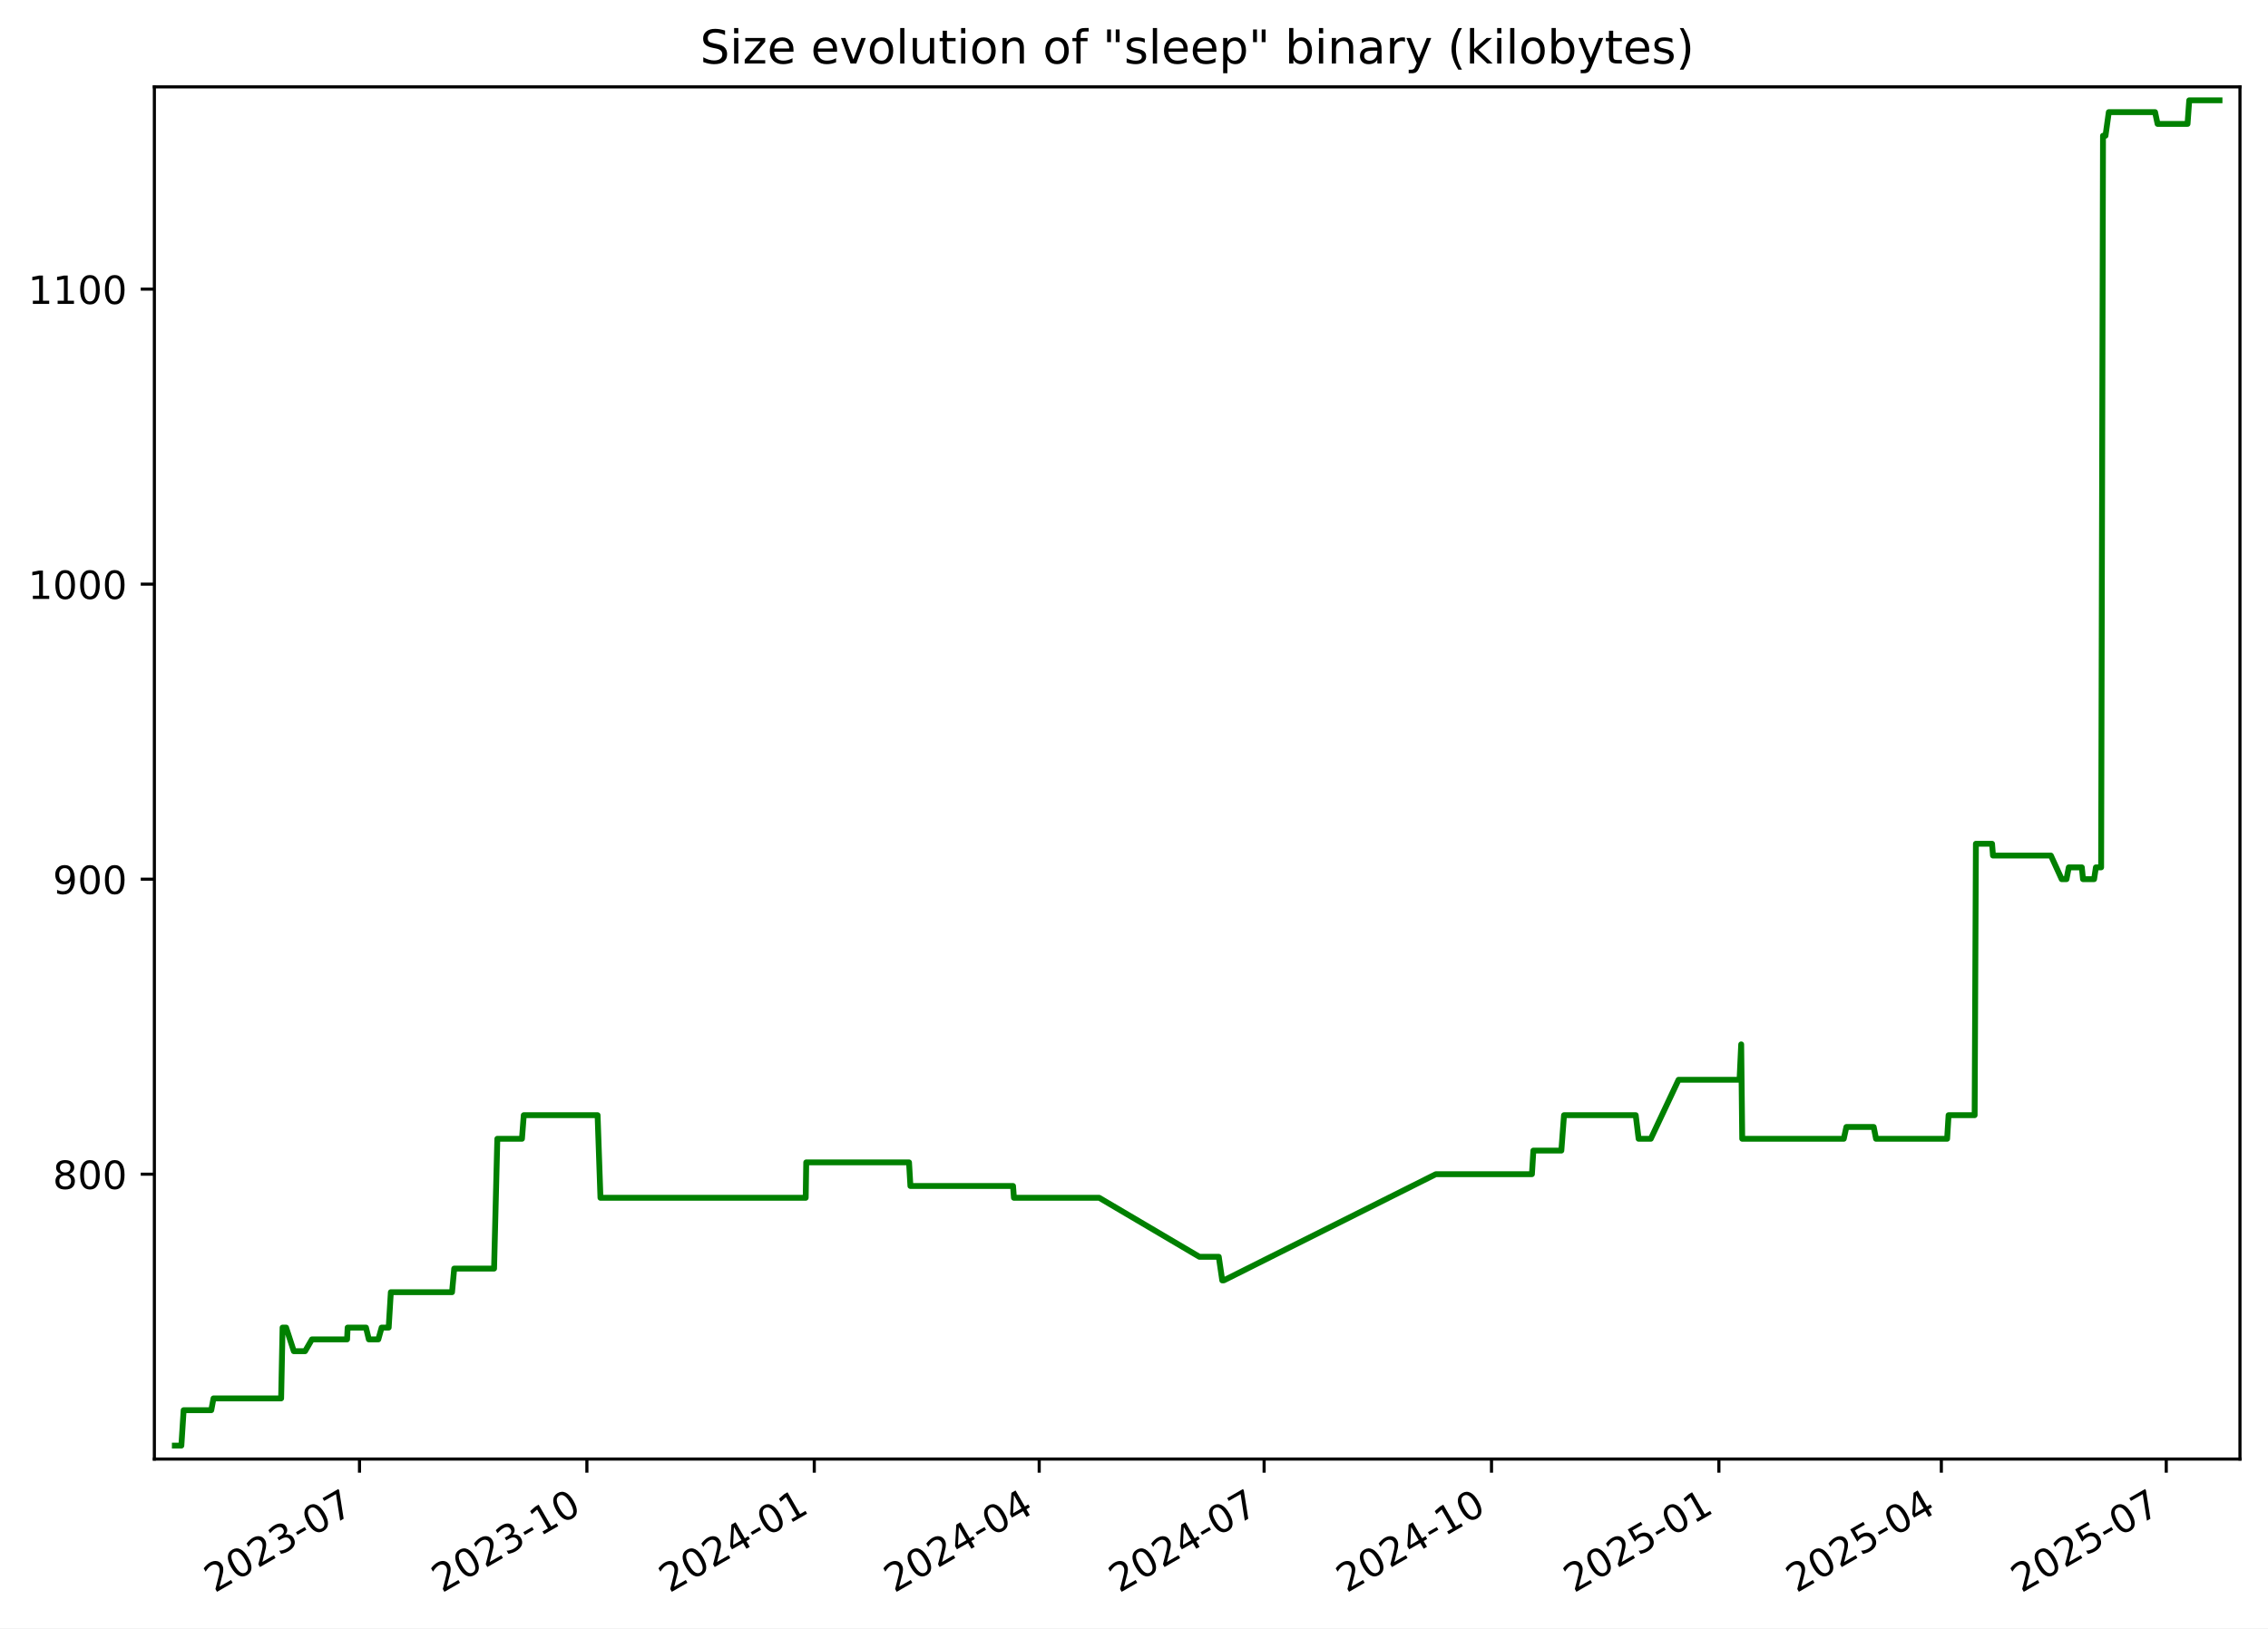
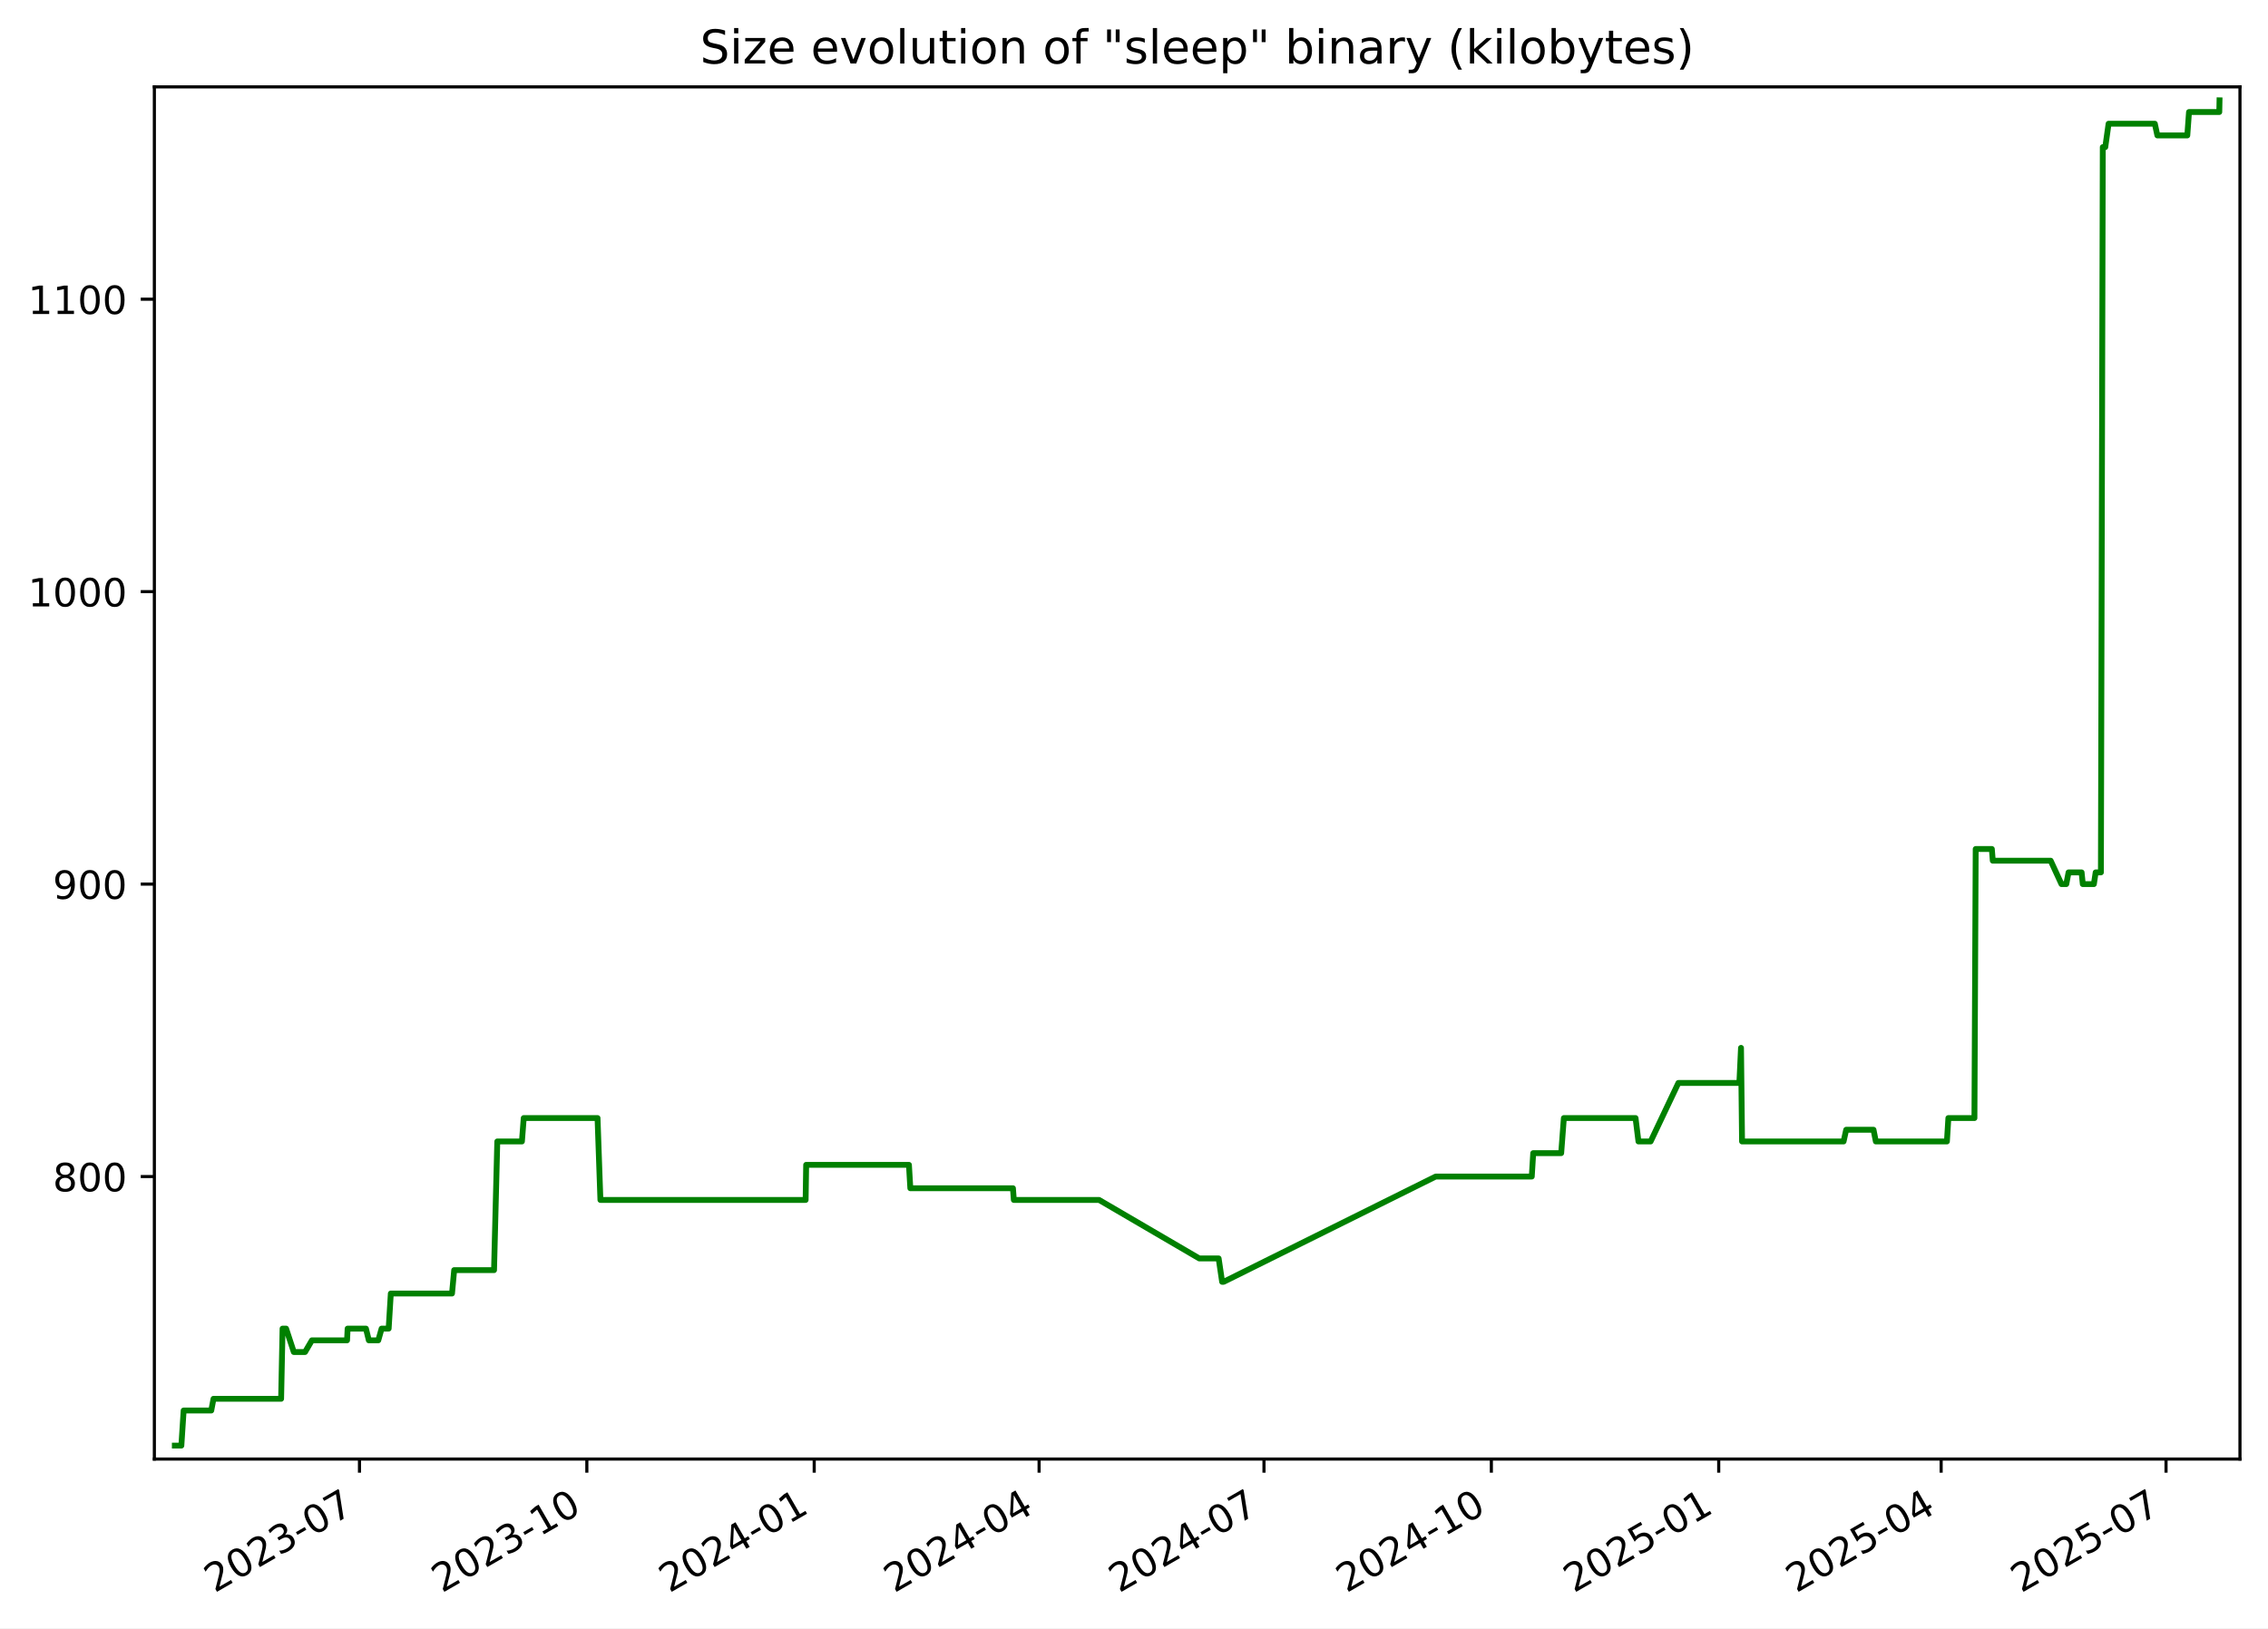
<svg xmlns="http://www.w3.org/2000/svg" xmlns:xlink="http://www.w3.org/1999/xlink" width="582.53pt" height="418.303pt" viewBox="0 0 582.53 418.303" version="1.1">
  <defs>
    <style type="text/css">*{stroke-linejoin: round; stroke-linecap: butt}</style>
  </defs>
  <g id="figure_1">
    <g id="patch_1">
      <path d="M -0 418.303  L 582.53 418.303  L 582.53 0  L -0 0  z " style="fill: #ffffff" />
    </g>
    <g id="axes_1">
      <g id="patch_2">
        <path d="M 39.65 374.83  L 575.33 374.83  L 575.33 22.318  L 39.65 22.318  z " style="fill: #ffffff" />
      </g>
      <g id="matplotlib.axis_1">
        <g id="xtick_1">
          <g id="line2d_1">
            <defs>
-               <path id="m21f381cb89" d="M 0 0  L 0 3.5  " style="stroke: #000000; stroke-width: 0.8" />
+               <path id="mc05ec70141" d="M 0 0  L 0 3.5  " style="stroke: #000000; stroke-width: 0.8" />
            </defs>
            <g>
-               <use xlink:href="#m21f381cb89" x="92.337" y="374.83" style="stroke: #000000; stroke-width: 0.8" />
+               <use xlink:href="#mc05ec70141" x="92.331" y="374.83" style="stroke: #000000; stroke-width: 0.8" />
            </g>
          </g>
          <g id="text_1">
-             <g transform="translate(55.11184 409.302) rotate(-30) scale(0.1 -0.1)">
+             <g transform="translate(55.10638 409.302) rotate(-30) scale(0.1 -0.1)">
              <defs>
                <path id="DejaVuSans-32" d="M 1228 531  L 3431 531  L 3431 0  L 469 0  L 469 531  Q 828 903 1448 1529  Q 2069 2156 2228 2338  Q 2531 2678 2651 2914  Q 2772 3150 2772 3378  Q 2772 3750 2511 3984  Q 2250 4219 1831 4219  Q 1534 4219 1204 4116  Q 875 4013 500 3803  L 500 4441  Q 881 4594 1212 4672  Q 1544 4750 1819 4750  Q 2544 4750 2975 4387  Q 3406 4025 3406 3419  Q 3406 3131 3298 2873  Q 3191 2616 2906 2266  Q 2828 2175 2409 1742  Q 1991 1309 1228 531  z " transform="scale(0.015625)" />
                <path id="DejaVuSans-30" d="M 2034 4250  Q 1547 4250 1301 3770  Q 1056 3291 1056 2328  Q 1056 1369 1301 889  Q 1547 409 2034 409  Q 2525 409 2770 889  Q 3016 1369 3016 2328  Q 3016 3291 2770 3770  Q 2525 4250 2034 4250  z M 2034 4750  Q 2819 4750 3233 4129  Q 3647 3509 3647 2328  Q 3647 1150 3233 529  Q 2819 -91 2034 -91  Q 1250 -91 836 529  Q 422 1150 422 2328  Q 422 3509 836 4129  Q 1250 4750 2034 4750  z " transform="scale(0.015625)" />
                <path id="DejaVuSans-33" d="M 2597 2516  Q 3050 2419 3304 2112  Q 3559 1806 3559 1356  Q 3559 666 3084 287  Q 2609 -91 1734 -91  Q 1441 -91 1130 -33  Q 819 25 488 141  L 488 750  Q 750 597 1062 519  Q 1375 441 1716 441  Q 2309 441 2620 675  Q 2931 909 2931 1356  Q 2931 1769 2642 2001  Q 2353 2234 1838 2234  L 1294 2234  L 1294 2753  L 1863 2753  Q 2328 2753 2575 2939  Q 2822 3125 2822 3475  Q 2822 3834 2567 4026  Q 2313 4219 1838 4219  Q 1578 4219 1281 4162  Q 984 4106 628 3988  L 628 4550  Q 988 4650 1302 4700  Q 1616 4750 1894 4750  Q 2613 4750 3031 4423  Q 3450 4097 3450 3541  Q 3450 3153 3228 2886  Q 3006 2619 2597 2516  z " transform="scale(0.015625)" />
                <path id="DejaVuSans-2d" d="M 313 2009  L 1997 2009  L 1997 1497  L 313 1497  L 313 2009  z " transform="scale(0.015625)" />
                <path id="DejaVuSans-37" d="M 525 4666  L 3525 4666  L 3525 4397  L 1831 0  L 1172 0  L 2766 4134  L 525 4134  L 525 4666  z " transform="scale(0.015625)" />
              </defs>
              <use xlink:href="#DejaVuSans-32" />
              <use xlink:href="#DejaVuSans-30" x="63.623" />
              <use xlink:href="#DejaVuSans-32" x="127.246" />
              <use xlink:href="#DejaVuSans-33" x="190.869" />
              <use xlink:href="#DejaVuSans-2d" x="254.492" />
              <use xlink:href="#DejaVuSans-30" x="290.576" />
              <use xlink:href="#DejaVuSans-37" x="354.199" />
            </g>
          </g>
        </g>
        <g id="xtick_2">
          <g id="line2d_2">
            <g>
-               <use xlink:href="#m21f381cb89" x="150.741" y="374.83" style="stroke: #000000; stroke-width: 0.8" />
+               <use xlink:href="#mc05ec70141" x="150.729" y="374.83" style="stroke: #000000; stroke-width: 0.8" />
            </g>
          </g>
          <g id="text_2">
-             <g transform="translate(113.5162 409.302) rotate(-30) scale(0.1 -0.1)">
+             <g transform="translate(113.5041 409.302) rotate(-30) scale(0.1 -0.1)">
              <defs>
                <path id="DejaVuSans-31" d="M 794 531  L 1825 531  L 1825 4091  L 703 3866  L 703 4441  L 1819 4666  L 2450 4666  L 2450 531  L 3481 531  L 3481 0  L 794 0  L 794 531  z " transform="scale(0.015625)" />
              </defs>
              <use xlink:href="#DejaVuSans-32" />
              <use xlink:href="#DejaVuSans-30" x="63.623" />
              <use xlink:href="#DejaVuSans-32" x="127.246" />
              <use xlink:href="#DejaVuSans-33" x="190.869" />
              <use xlink:href="#DejaVuSans-2d" x="254.492" />
              <use xlink:href="#DejaVuSans-31" x="290.576" />
              <use xlink:href="#DejaVuSans-30" x="354.199" />
            </g>
          </g>
        </g>
        <g id="xtick_3">
          <g id="line2d_3">
            <g>
-               <use xlink:href="#m21f381cb89" x="209.145" y="374.83" style="stroke: #000000; stroke-width: 0.8" />
+               <use xlink:href="#mc05ec70141" x="209.127" y="374.83" style="stroke: #000000; stroke-width: 0.8" />
            </g>
          </g>
          <g id="text_3">
-             <g transform="translate(171.9206 409.302) rotate(-30) scale(0.1 -0.1)">
+             <g transform="translate(171.9017 409.302) rotate(-30) scale(0.1 -0.1)">
              <defs>
                <path id="DejaVuSans-34" d="M 2419 4116  L 825 1625  L 2419 1625  L 2419 4116  z M 2253 4666  L 3047 4666  L 3047 1625  L 3713 1625  L 3713 1100  L 3047 1100  L 3047 0  L 2419 0  L 2419 1100  L 313 1100  L 313 1709  L 2253 4666  z " transform="scale(0.015625)" />
              </defs>
              <use xlink:href="#DejaVuSans-32" />
              <use xlink:href="#DejaVuSans-30" x="63.623" />
              <use xlink:href="#DejaVuSans-32" x="127.246" />
              <use xlink:href="#DejaVuSans-34" x="190.869" />
              <use xlink:href="#DejaVuSans-2d" x="254.492" />
              <use xlink:href="#DejaVuSans-30" x="290.576" />
              <use xlink:href="#DejaVuSans-31" x="354.199" />
            </g>
          </g>
        </g>
        <g id="xtick_4">
          <g id="line2d_4">
            <g>
-               <use xlink:href="#m21f381cb89" x="266.915" y="374.83" style="stroke: #000000; stroke-width: 0.8" />
+               <use xlink:href="#mc05ec70141" x="266.889" y="374.83" style="stroke: #000000; stroke-width: 0.8" />
            </g>
          </g>
          <g id="text_4">
-             <g transform="translate(229.6902 409.302) rotate(-30) scale(0.1 -0.1)">
+             <g transform="translate(229.6646 409.302) rotate(-30) scale(0.1 -0.1)">
              <use xlink:href="#DejaVuSans-32" />
              <use xlink:href="#DejaVuSans-30" x="63.623" />
              <use xlink:href="#DejaVuSans-32" x="127.246" />
              <use xlink:href="#DejaVuSans-34" x="190.869" />
              <use xlink:href="#DejaVuSans-2d" x="254.492" />
              <use xlink:href="#DejaVuSans-30" x="290.576" />
              <use xlink:href="#DejaVuSans-34" x="354.199" />
            </g>
          </g>
        </g>
        <g id="xtick_5">
          <g id="line2d_5">
            <g>
-               <use xlink:href="#m21f381cb89" x="324.685" y="374.83" style="stroke: #000000; stroke-width: 0.8" />
+               <use xlink:href="#mc05ec70141" x="324.652" y="374.83" style="stroke: #000000; stroke-width: 0.8" />
            </g>
          </g>
          <g id="text_5">
-             <g transform="translate(287.4598 409.302) rotate(-30) scale(0.1 -0.1)">
+             <g transform="translate(287.4276 409.302) rotate(-30) scale(0.1 -0.1)">
              <use xlink:href="#DejaVuSans-32" />
              <use xlink:href="#DejaVuSans-30" x="63.623" />
              <use xlink:href="#DejaVuSans-32" x="127.246" />
              <use xlink:href="#DejaVuSans-34" x="190.869" />
              <use xlink:href="#DejaVuSans-2d" x="254.492" />
              <use xlink:href="#DejaVuSans-30" x="290.576" />
              <use xlink:href="#DejaVuSans-37" x="354.199" />
            </g>
          </g>
        </g>
        <g id="xtick_6">
          <g id="line2d_6">
            <g>
-               <use xlink:href="#m21f381cb89" x="383.089" y="374.83" style="stroke: #000000; stroke-width: 0.8" />
+               <use xlink:href="#mc05ec70141" x="383.05" y="374.83" style="stroke: #000000; stroke-width: 0.8" />
            </g>
          </g>
          <g id="text_6">
-             <g transform="translate(345.8642 409.302) rotate(-30) scale(0.1 -0.1)">
+             <g transform="translate(345.8252 409.302) rotate(-30) scale(0.1 -0.1)">
              <use xlink:href="#DejaVuSans-32" />
              <use xlink:href="#DejaVuSans-30" x="63.623" />
              <use xlink:href="#DejaVuSans-32" x="127.246" />
              <use xlink:href="#DejaVuSans-34" x="190.869" />
              <use xlink:href="#DejaVuSans-2d" x="254.492" />
              <use xlink:href="#DejaVuSans-31" x="290.576" />
              <use xlink:href="#DejaVuSans-30" x="354.199" />
            </g>
          </g>
        </g>
        <g id="xtick_7">
          <g id="line2d_7">
            <g>
-               <use xlink:href="#m21f381cb89" x="441.493" y="374.83" style="stroke: #000000; stroke-width: 0.8" />
+               <use xlink:href="#mc05ec70141" x="441.448" y="374.83" style="stroke: #000000; stroke-width: 0.8" />
            </g>
          </g>
          <g id="text_7">
-             <g transform="translate(404.2685 409.302) rotate(-30) scale(0.1 -0.1)">
+             <g transform="translate(404.2229 409.302) rotate(-30) scale(0.1 -0.1)">
              <defs>
                <path id="DejaVuSans-35" d="M 691 4666  L 3169 4666  L 3169 4134  L 1269 4134  L 1269 2991  Q 1406 3038 1543 3061  Q 1681 3084 1819 3084  Q 2600 3084 3056 2656  Q 3513 2228 3513 1497  Q 3513 744 3044 326  Q 2575 -91 1722 -91  Q 1428 -91 1123 -41  Q 819 9 494 109  L 494 744  Q 775 591 1075 516  Q 1375 441 1709 441  Q 2250 441 2565 725  Q 2881 1009 2881 1497  Q 2881 1984 2565 2268  Q 2250 2553 1709 2553  Q 1456 2553 1204 2497  Q 953 2441 691 2322  L 691 4666  z " transform="scale(0.015625)" />
              </defs>
              <use xlink:href="#DejaVuSans-32" />
              <use xlink:href="#DejaVuSans-30" x="63.623" />
              <use xlink:href="#DejaVuSans-32" x="127.246" />
              <use xlink:href="#DejaVuSans-35" x="190.869" />
              <use xlink:href="#DejaVuSans-2d" x="254.492" />
              <use xlink:href="#DejaVuSans-30" x="290.576" />
              <use xlink:href="#DejaVuSans-31" x="354.199" />
            </g>
          </g>
        </g>
        <g id="xtick_8">
          <g id="line2d_8">
            <g>
-               <use xlink:href="#m21f381cb89" x="498.628" y="374.83" style="stroke: #000000; stroke-width: 0.8" />
+               <use xlink:href="#mc05ec70141" x="498.576" y="374.83" style="stroke: #000000; stroke-width: 0.8" />
            </g>
          </g>
          <g id="text_8">
-             <g transform="translate(461.4033 409.302) rotate(-30) scale(0.1 -0.1)">
+             <g transform="translate(461.3511 409.302) rotate(-30) scale(0.1 -0.1)">
              <use xlink:href="#DejaVuSans-32" />
              <use xlink:href="#DejaVuSans-30" x="63.623" />
              <use xlink:href="#DejaVuSans-32" x="127.246" />
              <use xlink:href="#DejaVuSans-35" x="190.869" />
              <use xlink:href="#DejaVuSans-2d" x="254.492" />
              <use xlink:href="#DejaVuSans-30" x="290.576" />
              <use xlink:href="#DejaVuSans-34" x="354.199" />
            </g>
          </g>
        </g>
        <g id="xtick_9">
          <g id="line2d_9">
            <g>
-               <use xlink:href="#m21f381cb89" x="556.398" y="374.83" style="stroke: #000000; stroke-width: 0.8" />
+               <use xlink:href="#mc05ec70141" x="556.339" y="374.83" style="stroke: #000000; stroke-width: 0.8" />
            </g>
          </g>
          <g id="text_9">
-             <g transform="translate(519.1728 409.302) rotate(-30) scale(0.1 -0.1)">
+             <g transform="translate(519.114 409.302) rotate(-30) scale(0.1 -0.1)">
              <use xlink:href="#DejaVuSans-32" />
              <use xlink:href="#DejaVuSans-30" x="63.623" />
              <use xlink:href="#DejaVuSans-32" x="127.246" />
              <use xlink:href="#DejaVuSans-35" x="190.869" />
              <use xlink:href="#DejaVuSans-2d" x="254.492" />
              <use xlink:href="#DejaVuSans-30" x="290.576" />
              <use xlink:href="#DejaVuSans-37" x="354.199" />
            </g>
          </g>
        </g>
      </g>
      <g id="matplotlib.axis_2">
        <g id="ytick_1">
          <g id="line2d_10">
            <defs>
-               <path id="me32e6a255b" d="M 0 0  L -3.5 0  " style="stroke: #000000; stroke-width: 0.8" />
+               <path id="m033f766fa3" d="M 0 0  L -3.5 0  " style="stroke: #000000; stroke-width: 0.8" />
            </defs>
            <g>
-               <use xlink:href="#me32e6a255b" x="39.65" y="301.648" style="stroke: #000000; stroke-width: 0.8" />
+               <use xlink:href="#m033f766fa3" x="39.65" y="302.254" style="stroke: #000000; stroke-width: 0.8" />
            </g>
          </g>
          <g id="text_10">
-             <g transform="translate(13.5625 305.447) scale(0.1 -0.1)">
+             <g transform="translate(13.5625 306.0533) scale(0.1 -0.1)">
              <defs>
                <path id="DejaVuSans-38" d="M 2034 2216  Q 1584 2216 1326 1975  Q 1069 1734 1069 1313  Q 1069 891 1326 650  Q 1584 409 2034 409  Q 2484 409 2743 651  Q 3003 894 3003 1313  Q 3003 1734 2745 1975  Q 2488 2216 2034 2216  z M 1403 2484  Q 997 2584 770 2862  Q 544 3141 544 3541  Q 544 4100 942 4425  Q 1341 4750 2034 4750  Q 2731 4750 3128 4425  Q 3525 4100 3525 3541  Q 3525 3141 3298 2862  Q 3072 2584 2669 2484  Q 3125 2378 3379 2068  Q 3634 1759 3634 1313  Q 3634 634 3220 271  Q 2806 -91 2034 -91  Q 1263 -91 848 271  Q 434 634 434 1313  Q 434 1759 690 2068  Q 947 2378 1403 2484  z M 1172 3481  Q 1172 3119 1398 2916  Q 1625 2713 2034 2713  Q 2441 2713 2670 2916  Q 2900 3119 2900 3481  Q 2900 3844 2670 4047  Q 2441 4250 2034 4250  Q 1625 4250 1398 4047  Q 1172 3844 1172 3481  z " transform="scale(0.015625)" />
              </defs>
              <use xlink:href="#DejaVuSans-38" />
              <use xlink:href="#DejaVuSans-30" x="63.623" />
              <use xlink:href="#DejaVuSans-30" x="127.246" />
            </g>
          </g>
        </g>
        <g id="ytick_2">
          <g id="line2d_11">
            <g>
-               <use xlink:href="#me32e6a255b" x="39.65" y="225.858" style="stroke: #000000; stroke-width: 0.8" />
+               <use xlink:href="#m033f766fa3" x="39.65" y="227.124" style="stroke: #000000; stroke-width: 0.8" />
            </g>
          </g>
          <g id="text_11">
-             <g transform="translate(13.5625 229.6576) scale(0.1 -0.1)">
+             <g transform="translate(13.5625 230.9229) scale(0.1 -0.1)">
              <defs>
                <path id="DejaVuSans-39" d="M 703 97  L 703 672  Q 941 559 1184 500  Q 1428 441 1663 441  Q 2288 441 2617 861  Q 2947 1281 2994 2138  Q 2813 1869 2534 1725  Q 2256 1581 1919 1581  Q 1219 1581 811 2004  Q 403 2428 403 3163  Q 403 3881 828 4315  Q 1253 4750 1959 4750  Q 2769 4750 3195 4129  Q 3622 3509 3622 2328  Q 3622 1225 3098 567  Q 2575 -91 1691 -91  Q 1453 -91 1209 -44  Q 966 3 703 97  z M 1959 2075  Q 2384 2075 2632 2365  Q 2881 2656 2881 3163  Q 2881 3666 2632 3958  Q 2384 4250 1959 4250  Q 1534 4250 1286 3958  Q 1038 3666 1038 3163  Q 1038 2656 1286 2365  Q 1534 2075 1959 2075  z " transform="scale(0.015625)" />
              </defs>
              <use xlink:href="#DejaVuSans-39" />
              <use xlink:href="#DejaVuSans-30" x="63.623" />
              <use xlink:href="#DejaVuSans-30" x="127.246" />
            </g>
          </g>
        </g>
        <g id="ytick_3">
          <g id="line2d_12">
            <g>
-               <use xlink:href="#me32e6a255b" x="39.65" y="150.069" style="stroke: #000000; stroke-width: 0.8" />
+               <use xlink:href="#m033f766fa3" x="39.65" y="151.993" style="stroke: #000000; stroke-width: 0.8" />
            </g>
          </g>
          <g id="text_12">
-             <g transform="translate(7.2 153.8681) scale(0.1 -0.1)">
+             <g transform="translate(7.2 155.7925) scale(0.1 -0.1)">
              <use xlink:href="#DejaVuSans-31" />
              <use xlink:href="#DejaVuSans-30" x="63.623" />
              <use xlink:href="#DejaVuSans-30" x="127.246" />
              <use xlink:href="#DejaVuSans-30" x="190.869" />
            </g>
          </g>
        </g>
        <g id="ytick_4">
          <g id="line2d_13">
            <g>
-               <use xlink:href="#me32e6a255b" x="39.65" y="74.279" style="stroke: #000000; stroke-width: 0.8" />
+               <use xlink:href="#m033f766fa3" x="39.65" y="76.863" style="stroke: #000000; stroke-width: 0.8" />
            </g>
          </g>
          <g id="text_13">
-             <g transform="translate(7.2 78.07861) scale(0.1 -0.1)">
+             <g transform="translate(7.2 80.66204) scale(0.1 -0.1)">
              <use xlink:href="#DejaVuSans-31" />
              <use xlink:href="#DejaVuSans-31" x="63.623" />
              <use xlink:href="#DejaVuSans-30" x="127.246" />
              <use xlink:href="#DejaVuSans-30" x="190.869" />
            </g>
          </g>
        </g>
      </g>
      <g id="line2d_14">
-         <path d="M 44.902 371.374  L 46.582 371.374  L 47.17 362.279  L 54.265 362.279  L 54.836 359.248  L 72.208 359.248  L 72.58 341.058  L 73.487 341.058  L 75.466 347.121  L 78.357 347.121  L 80.12 344.09  L 89.147 344.09  L 89.291 341.058  L 94.001 341.058  L 94.737 344.09  L 97.17 344.09  L 98.021 341.058  L 99.834 341.058  L 100.387 331.964  L 116.105 331.964  L 116.663 325.9  L 126.902 325.9  L 127.738 292.553  L 134.064 292.553  L 134.531 286.49  L 153.49 286.49  L 154.226 307.711  L 206.942 307.711  L 207.079 298.616  L 233.482 298.616  L 233.838 304.679  L 260.198 304.679  L 260.424 307.711  L 282.329 307.711  L 308.059 322.869  L 313.039 322.869  L 313.933 328.932  L 314.32 328.932  L 368.796 301.648  L 393.472 301.648  L 393.842 295.585  L 401.028 295.585  L 401.715 286.49  L 420.133 286.49  L 420.878 292.553  L 424.003 292.553  L 431.134 277.395  L 446.798 277.395  L 447.221 268.3  L 447.487 292.553  L 473.57 292.553  L 474.237 289.521  L 481.257 289.521  L 481.855 292.553  L 500.113 292.553  L 500.487 286.49  L 507.183 286.49  L 507.506 216.764  L 511.653 216.764  L 511.893 219.795  L 526.766 219.795  L 529.54 225.858  L 530.776 225.858  L 531.36 222.827  L 534.711 222.827  L 535.016 225.858  L 537.863 225.858  L 538.323 222.827  L 539.67 222.827  L 540.152 34.869  L 540.793 34.869  L 541.641 28.806  L 553.523 28.806  L 554.171 31.837  L 561.865 31.837  L 562.301 25.774  L 570.078 25.774  L 570.078 25.774  " clip-path="url(#pf5f55525e2)" style="fill: none; stroke: #008000; stroke-width: 1.5; stroke-linecap: square" />
+         <path d="M 44.902 371.374  L 46.582 371.374  L 47.17 362.358  L 54.264 362.358  L 54.835 359.353  L 72.205 359.353  L 72.576 341.322  L 73.483 341.322  L 75.462 347.332  L 78.353 347.332  L 80.116 344.327  L 89.142 344.327  L 89.286 341.322  L 93.995 341.322  L 94.731 344.327  L 97.164 344.327  L 98.015 341.322  L 99.827 341.322  L 100.38 332.306  L 116.097 332.306  L 116.654 326.296  L 126.893 326.296  L 127.729 293.238  L 134.054 293.238  L 134.52 287.228  L 153.478 287.228  L 154.214 308.265  L 206.924 308.265  L 207.061 299.249  L 233.46 299.249  L 233.817 305.259  L 260.173 305.259  L 260.399 308.265  L 282.302 308.265  L 308.029 323.291  L 313.008 323.291  L 313.902 329.301  L 314.289 329.301  L 368.758 302.254  L 393.432 302.254  L 393.802 296.244  L 400.987 296.244  L 401.674 287.228  L 420.089 287.228  L 420.834 293.238  L 423.96 293.238  L 431.089 278.212  L 446.751 278.212  L 447.175 269.197  L 447.441 293.238  L 473.521 293.238  L 474.188 290.233  L 481.207 290.233  L 481.805 293.238  L 500.061 293.238  L 500.434 287.228  L 507.13 287.228  L 507.453 218.108  L 511.6 218.108  L 511.839 221.113  L 526.71 221.113  L 529.484 227.124  L 530.72 227.124  L 531.304 224.118  L 534.655 224.118  L 534.96 227.124  L 537.807 227.124  L 538.266 224.118  L 539.613 224.118  L 540.095 37.795  L 540.736 37.795  L 541.584 31.785  L 553.465 31.785  L 554.113 34.79  L 561.805 34.79  L 562.242 28.779  L 570.018 28.779  L 570.078 25.774  L 570.078 25.774  " clip-path="url(#p0230f1c425)" style="fill: none; stroke: #008000; stroke-width: 1.5; stroke-linecap: square" />
      </g>
      <g id="patch_3">
        <path d="M 39.65 374.83  L 39.65 22.318  " style="fill: none; stroke: #000000; stroke-width: 0.8; stroke-linejoin: miter; stroke-linecap: square" />
      </g>
      <g id="patch_4">
        <path d="M 575.33 374.83  L 575.33 22.318  " style="fill: none; stroke: #000000; stroke-width: 0.8; stroke-linejoin: miter; stroke-linecap: square" />
      </g>
      <g id="patch_5">
        <path d="M 39.65 374.83  L 575.33 374.83  " style="fill: none; stroke: #000000; stroke-width: 0.8; stroke-linejoin: miter; stroke-linecap: square" />
      </g>
      <g id="patch_6">
        <path d="M 39.65 22.318  L 575.33 22.318  " style="fill: none; stroke: #000000; stroke-width: 0.8; stroke-linejoin: miter; stroke-linecap: square" />
      </g>
      <g id="text_14">
        <g transform="translate(179.8091 16.31812) scale(0.12 -0.12)">
          <defs>
            <path id="DejaVuSans-53" d="M 3425 4513  L 3425 3897  Q 3066 4069 2747 4153  Q 2428 4238 2131 4238  Q 1616 4238 1336 4038  Q 1056 3838 1056 3469  Q 1056 3159 1242 3001  Q 1428 2844 1947 2747  L 2328 2669  Q 3034 2534 3370 2195  Q 3706 1856 3706 1288  Q 3706 609 3251 259  Q 2797 -91 1919 -91  Q 1588 -91 1214 -16  Q 841 59 441 206  L 441 856  Q 825 641 1194 531  Q 1563 422 1919 422  Q 2459 422 2753 634  Q 3047 847 3047 1241  Q 3047 1584 2836 1778  Q 2625 1972 2144 2069  L 1759 2144  Q 1053 2284 737 2584  Q 422 2884 422 3419  Q 422 4038 858 4394  Q 1294 4750 2059 4750  Q 2388 4750 2728 4690  Q 3069 4631 3425 4513  z " transform="scale(0.015625)" />
            <path id="DejaVuSans-69" d="M 603 3500  L 1178 3500  L 1178 0  L 603 0  L 603 3500  z M 603 4863  L 1178 4863  L 1178 4134  L 603 4134  L 603 4863  z " transform="scale(0.015625)" />
            <path id="DejaVuSans-7a" d="M 353 3500  L 3084 3500  L 3084 2975  L 922 459  L 3084 459  L 3084 0  L 275 0  L 275 525  L 2438 3041  L 353 3041  L 353 3500  z " transform="scale(0.015625)" />
            <path id="DejaVuSans-65" d="M 3597 1894  L 3597 1613  L 953 1613  Q 991 1019 1311 708  Q 1631 397 2203 397  Q 2534 397 2845 478  Q 3156 559 3463 722  L 3463 178  Q 3153 47 2828 -22  Q 2503 -91 2169 -91  Q 1331 -91 842 396  Q 353 884 353 1716  Q 353 2575 817 3079  Q 1281 3584 2069 3584  Q 2775 3584 3186 3129  Q 3597 2675 3597 1894  z M 3022 2063  Q 3016 2534 2758 2815  Q 2500 3097 2075 3097  Q 1594 3097 1305 2825  Q 1016 2553 972 2059  L 3022 2063  z " transform="scale(0.015625)" />
            <path id="DejaVuSans-20" transform="scale(0.015625)" />
            <path id="DejaVuSans-76" d="M 191 3500  L 800 3500  L 1894 563  L 2988 3500  L 3597 3500  L 2284 0  L 1503 0  L 191 3500  z " transform="scale(0.015625)" />
            <path id="DejaVuSans-6f" d="M 1959 3097  Q 1497 3097 1228 2736  Q 959 2375 959 1747  Q 959 1119 1226 758  Q 1494 397 1959 397  Q 2419 397 2687 759  Q 2956 1122 2956 1747  Q 2956 2369 2687 2733  Q 2419 3097 1959 3097  z M 1959 3584  Q 2709 3584 3137 3096  Q 3566 2609 3566 1747  Q 3566 888 3137 398  Q 2709 -91 1959 -91  Q 1206 -91 779 398  Q 353 888 353 1747  Q 353 2609 779 3096  Q 1206 3584 1959 3584  z " transform="scale(0.015625)" />
            <path id="DejaVuSans-6c" d="M 603 4863  L 1178 4863  L 1178 0  L 603 0  L 603 4863  z " transform="scale(0.015625)" />
            <path id="DejaVuSans-75" d="M 544 1381  L 544 3500  L 1119 3500  L 1119 1403  Q 1119 906 1312 657  Q 1506 409 1894 409  Q 2359 409 2629 706  Q 2900 1003 2900 1516  L 2900 3500  L 3475 3500  L 3475 0  L 2900 0  L 2900 538  Q 2691 219 2414 64  Q 2138 -91 1772 -91  Q 1169 -91 856 284  Q 544 659 544 1381  z M 1991 3584  L 1991 3584  z " transform="scale(0.015625)" />
            <path id="DejaVuSans-74" d="M 1172 4494  L 1172 3500  L 2356 3500  L 2356 3053  L 1172 3053  L 1172 1153  Q 1172 725 1289 603  Q 1406 481 1766 481  L 2356 481  L 2356 0  L 1766 0  Q 1100 0 847 248  Q 594 497 594 1153  L 594 3053  L 172 3053  L 172 3500  L 594 3500  L 594 4494  L 1172 4494  z " transform="scale(0.015625)" />
            <path id="DejaVuSans-6e" d="M 3513 2113  L 3513 0  L 2938 0  L 2938 2094  Q 2938 2591 2744 2837  Q 2550 3084 2163 3084  Q 1697 3084 1428 2787  Q 1159 2491 1159 1978  L 1159 0  L 581 0  L 581 3500  L 1159 3500  L 1159 2956  Q 1366 3272 1645 3428  Q 1925 3584 2291 3584  Q 2894 3584 3203 3211  Q 3513 2838 3513 2113  z " transform="scale(0.015625)" />
            <path id="DejaVuSans-66" d="M 2375 4863  L 2375 4384  L 1825 4384  Q 1516 4384 1395 4259  Q 1275 4134 1275 3809  L 1275 3500  L 2222 3500  L 2222 3053  L 1275 3053  L 1275 0  L 697 0  L 697 3053  L 147 3053  L 147 3500  L 697 3500  L 697 3744  Q 697 4328 969 4595  Q 1241 4863 1831 4863  L 2375 4863  z " transform="scale(0.015625)" />
            <path id="DejaVuSans-22" d="M 1147 4666  L 1147 2931  L 616 2931  L 616 4666  L 1147 4666  z M 2328 4666  L 2328 2931  L 1797 2931  L 1797 4666  L 2328 4666  z " transform="scale(0.015625)" />
            <path id="DejaVuSans-73" d="M 2834 3397  L 2834 2853  Q 2591 2978 2328 3040  Q 2066 3103 1784 3103  Q 1356 3103 1142 2972  Q 928 2841 928 2578  Q 928 2378 1081 2264  Q 1234 2150 1697 2047  L 1894 2003  Q 2506 1872 2764 1633  Q 3022 1394 3022 966  Q 3022 478 2636 193  Q 2250 -91 1575 -91  Q 1294 -91 989 -36  Q 684 19 347 128  L 347 722  Q 666 556 975 473  Q 1284 391 1588 391  Q 1994 391 2212 530  Q 2431 669 2431 922  Q 2431 1156 2273 1281  Q 2116 1406 1581 1522  L 1381 1569  Q 847 1681 609 1914  Q 372 2147 372 2553  Q 372 3047 722 3315  Q 1072 3584 1716 3584  Q 2034 3584 2315 3537  Q 2597 3491 2834 3397  z " transform="scale(0.015625)" />
            <path id="DejaVuSans-70" d="M 1159 525  L 1159 -1331  L 581 -1331  L 581 3500  L 1159 3500  L 1159 2969  Q 1341 3281 1617 3432  Q 1894 3584 2278 3584  Q 2916 3584 3314 3078  Q 3713 2572 3713 1747  Q 3713 922 3314 415  Q 2916 -91 2278 -91  Q 1894 -91 1617 61  Q 1341 213 1159 525  z M 3116 1747  Q 3116 2381 2855 2742  Q 2594 3103 2138 3103  Q 1681 3103 1420 2742  Q 1159 2381 1159 1747  Q 1159 1113 1420 752  Q 1681 391 2138 391  Q 2594 391 2855 752  Q 3116 1113 3116 1747  z " transform="scale(0.015625)" />
            <path id="DejaVuSans-62" d="M 3116 1747  Q 3116 2381 2855 2742  Q 2594 3103 2138 3103  Q 1681 3103 1420 2742  Q 1159 2381 1159 1747  Q 1159 1113 1420 752  Q 1681 391 2138 391  Q 2594 391 2855 752  Q 3116 1113 3116 1747  z M 1159 2969  Q 1341 3281 1617 3432  Q 1894 3584 2278 3584  Q 2916 3584 3314 3078  Q 3713 2572 3713 1747  Q 3713 922 3314 415  Q 2916 -91 2278 -91  Q 1894 -91 1617 61  Q 1341 213 1159 525  L 1159 0  L 581 0  L 581 4863  L 1159 4863  L 1159 2969  z " transform="scale(0.015625)" />
            <path id="DejaVuSans-61" d="M 2194 1759  Q 1497 1759 1228 1600  Q 959 1441 959 1056  Q 959 750 1161 570  Q 1363 391 1709 391  Q 2188 391 2477 730  Q 2766 1069 2766 1631  L 2766 1759  L 2194 1759  z M 3341 1997  L 3341 0  L 2766 0  L 2766 531  Q 2569 213 2275 61  Q 1981 -91 1556 -91  Q 1019 -91 701 211  Q 384 513 384 1019  Q 384 1609 779 1909  Q 1175 2209 1959 2209  L 2766 2209  L 2766 2266  Q 2766 2663 2505 2880  Q 2244 3097 1772 3097  Q 1472 3097 1187 3025  Q 903 2953 641 2809  L 641 3341  Q 956 3463 1253 3523  Q 1550 3584 1831 3584  Q 2591 3584 2966 3190  Q 3341 2797 3341 1997  z " transform="scale(0.015625)" />
            <path id="DejaVuSans-72" d="M 2631 2963  Q 2534 3019 2420 3045  Q 2306 3072 2169 3072  Q 1681 3072 1420 2755  Q 1159 2438 1159 1844  L 1159 0  L 581 0  L 581 3500  L 1159 3500  L 1159 2956  Q 1341 3275 1631 3429  Q 1922 3584 2338 3584  Q 2397 3584 2469 3576  Q 2541 3569 2628 3553  L 2631 2963  z " transform="scale(0.015625)" />
            <path id="DejaVuSans-79" d="M 2059 -325  Q 1816 -950 1584 -1140  Q 1353 -1331 966 -1331  L 506 -1331  L 506 -850  L 844 -850  Q 1081 -850 1212 -737  Q 1344 -625 1503 -206  L 1606 56  L 191 3500  L 800 3500  L 1894 763  L 2988 3500  L 3597 3500  L 2059 -325  z " transform="scale(0.015625)" />
            <path id="DejaVuSans-28" d="M 1984 4856  Q 1566 4138 1362 3434  Q 1159 2731 1159 2009  Q 1159 1288 1364 580  Q 1569 -128 1984 -844  L 1484 -844  Q 1016 -109 783 600  Q 550 1309 550 2009  Q 550 2706 781 3412  Q 1013 4119 1484 4856  L 1984 4856  z " transform="scale(0.015625)" />
            <path id="DejaVuSans-6b" d="M 581 4863  L 1159 4863  L 1159 1991  L 2875 3500  L 3609 3500  L 1753 1863  L 3688 0  L 2938 0  L 1159 1709  L 1159 0  L 581 0  L 581 4863  z " transform="scale(0.015625)" />
            <path id="DejaVuSans-29" d="M 513 4856  L 1013 4856  Q 1481 4119 1714 3412  Q 1947 2706 1947 2009  Q 1947 1309 1714 600  Q 1481 -109 1013 -844  L 513 -844  Q 928 -128 1133 580  Q 1338 1288 1338 2009  Q 1338 2731 1133 3434  Q 928 4138 513 4856  z " transform="scale(0.015625)" />
          </defs>
          <use xlink:href="#DejaVuSans-53" />
          <use xlink:href="#DejaVuSans-69" x="63.477" />
          <use xlink:href="#DejaVuSans-7a" x="91.26" />
          <use xlink:href="#DejaVuSans-65" x="143.75" />
          <use xlink:href="#DejaVuSans-20" x="205.273" />
          <use xlink:href="#DejaVuSans-65" x="237.061" />
          <use xlink:href="#DejaVuSans-76" x="298.584" />
          <use xlink:href="#DejaVuSans-6f" x="357.764" />
          <use xlink:href="#DejaVuSans-6c" x="418.945" />
          <use xlink:href="#DejaVuSans-75" x="446.729" />
          <use xlink:href="#DejaVuSans-74" x="510.107" />
          <use xlink:href="#DejaVuSans-69" x="549.316" />
          <use xlink:href="#DejaVuSans-6f" x="577.1" />
          <use xlink:href="#DejaVuSans-6e" x="638.281" />
          <use xlink:href="#DejaVuSans-20" x="701.66" />
          <use xlink:href="#DejaVuSans-6f" x="733.447" />
          <use xlink:href="#DejaVuSans-66" x="794.629" />
          <use xlink:href="#DejaVuSans-20" x="829.834" />
          <use xlink:href="#DejaVuSans-22" x="861.621" />
          <use xlink:href="#DejaVuSans-73" x="907.617" />
          <use xlink:href="#DejaVuSans-6c" x="959.717" />
          <use xlink:href="#DejaVuSans-65" x="987.5" />
          <use xlink:href="#DejaVuSans-65" x="1049.023" />
          <use xlink:href="#DejaVuSans-70" x="1110.547" />
          <use xlink:href="#DejaVuSans-22" x="1174.023" />
          <use xlink:href="#DejaVuSans-20" x="1220.02" />
          <use xlink:href="#DejaVuSans-62" x="1251.807" />
          <use xlink:href="#DejaVuSans-69" x="1315.283" />
          <use xlink:href="#DejaVuSans-6e" x="1343.066" />
          <use xlink:href="#DejaVuSans-61" x="1406.445" />
          <use xlink:href="#DejaVuSans-72" x="1467.725" />
          <use xlink:href="#DejaVuSans-79" x="1508.838" />
          <use xlink:href="#DejaVuSans-20" x="1568.018" />
          <use xlink:href="#DejaVuSans-28" x="1599.805" />
          <use xlink:href="#DejaVuSans-6b" x="1638.818" />
          <use xlink:href="#DejaVuSans-69" x="1696.729" />
          <use xlink:href="#DejaVuSans-6c" x="1724.512" />
          <use xlink:href="#DejaVuSans-6f" x="1752.295" />
          <use xlink:href="#DejaVuSans-62" x="1813.477" />
          <use xlink:href="#DejaVuSans-79" x="1876.953" />
          <use xlink:href="#DejaVuSans-74" x="1936.133" />
          <use xlink:href="#DejaVuSans-65" x="1975.342" />
          <use xlink:href="#DejaVuSans-73" x="2036.865" />
          <use xlink:href="#DejaVuSans-29" x="2088.965" />
        </g>
      </g>
    </g>
  </g>
  <defs>
-     <clipPath id="pf5f55525e2">
+     <clipPath id="p0230f1c425">
      <rect x="39.65" y="22.318" width="535.68" height="352.512" />
    </clipPath>
  </defs>
</svg>
